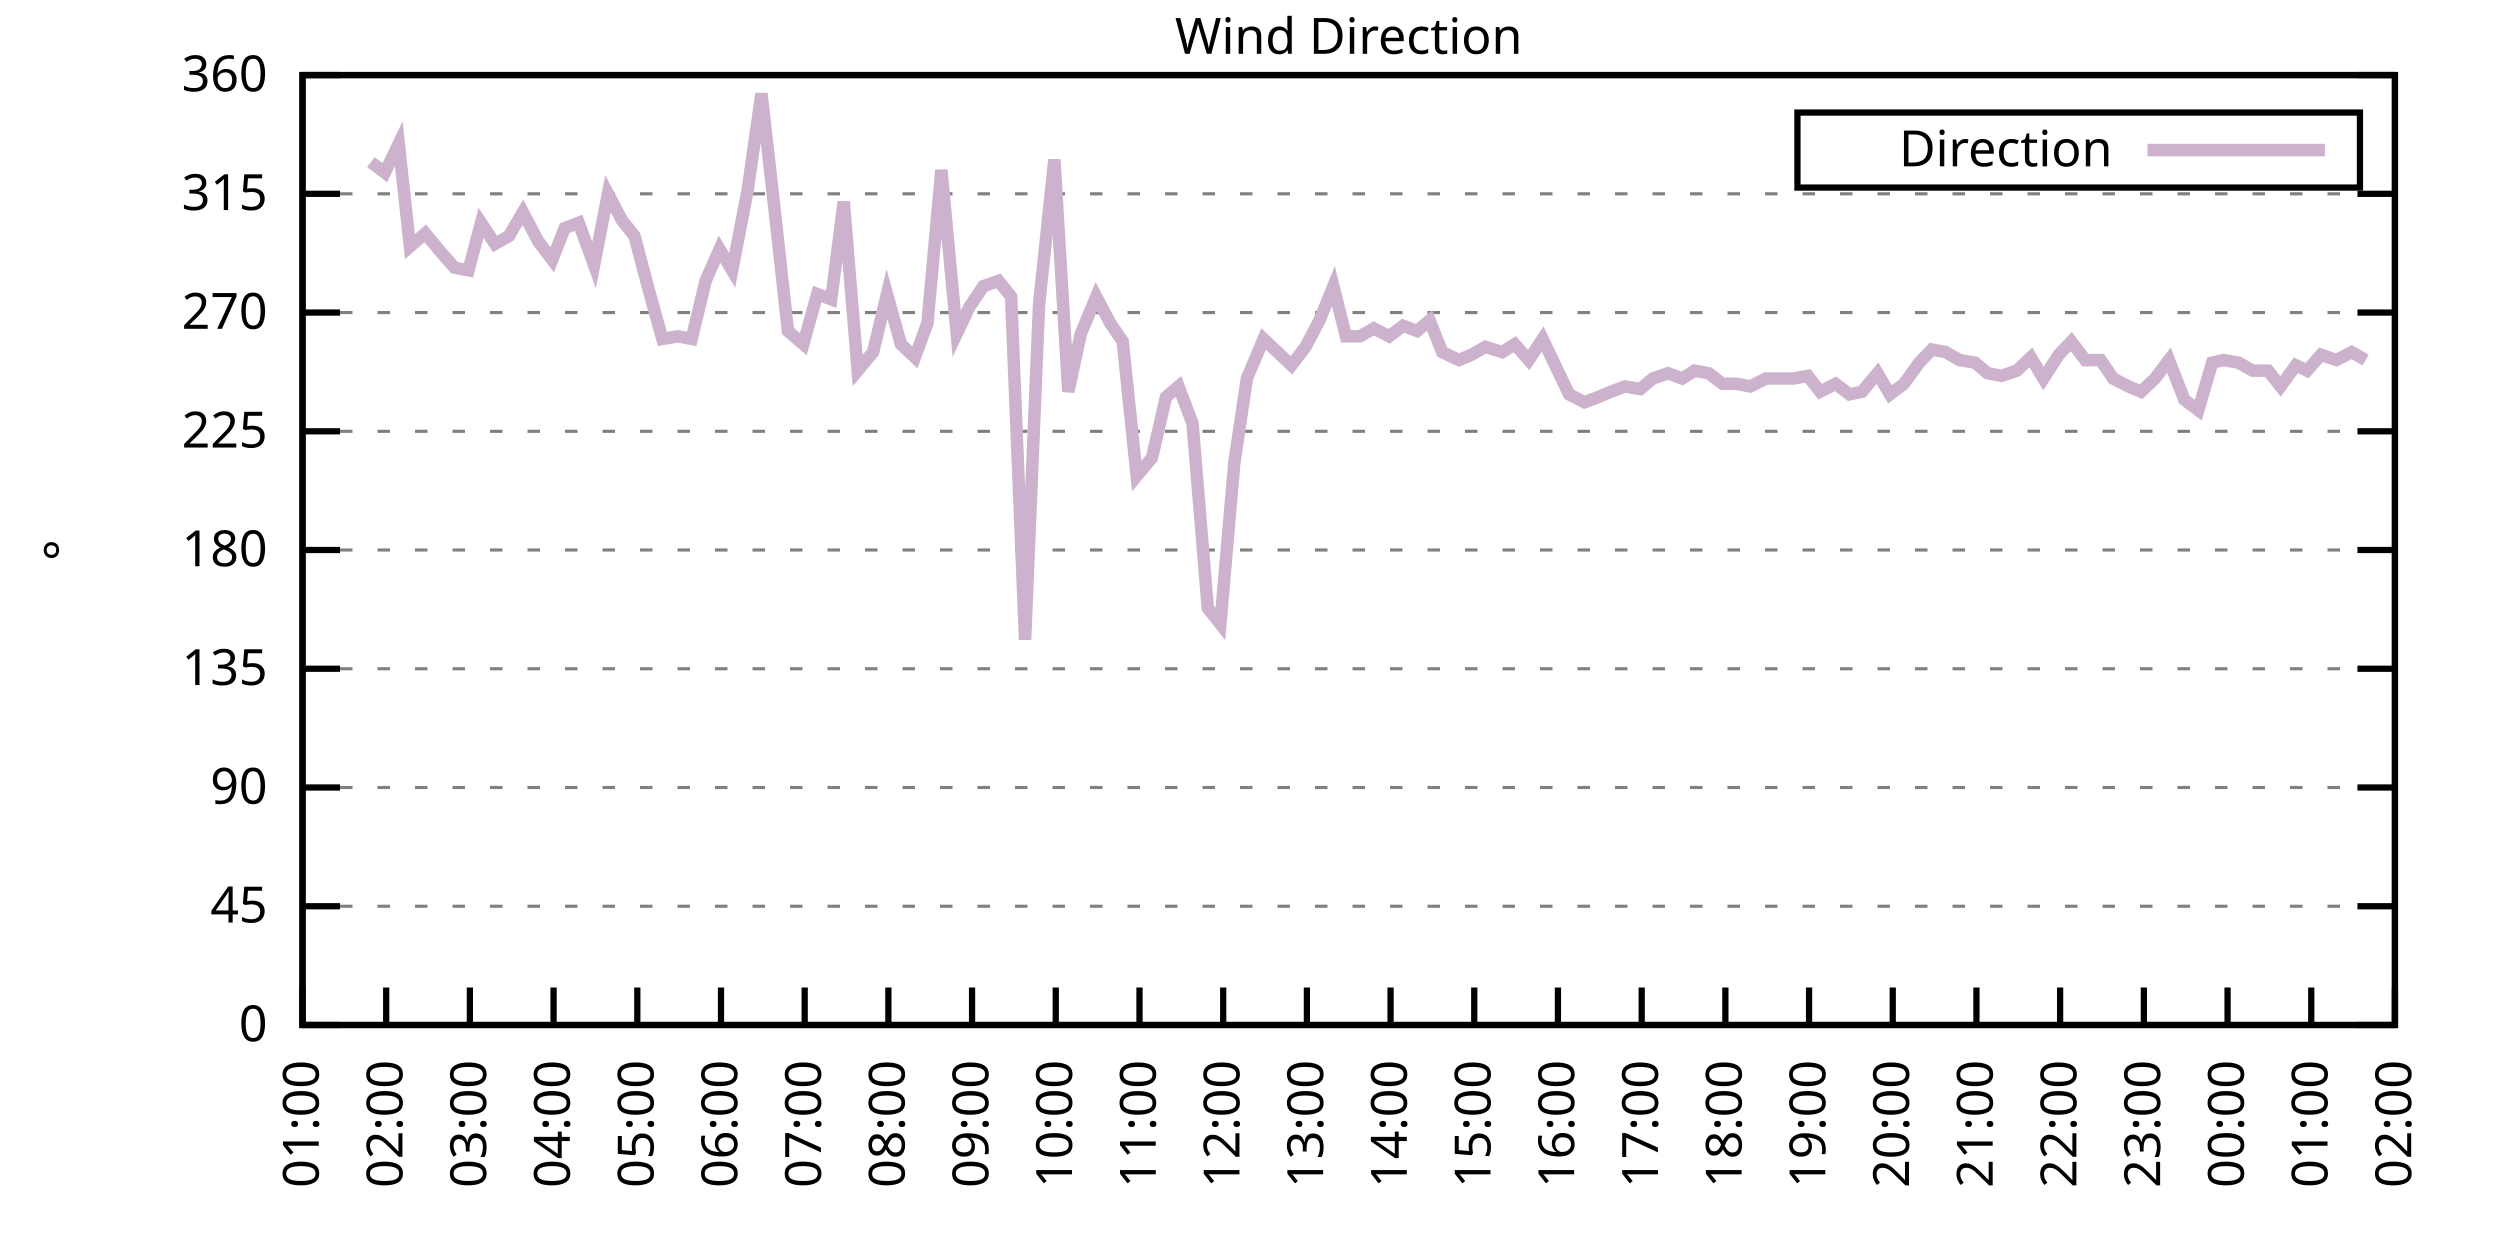
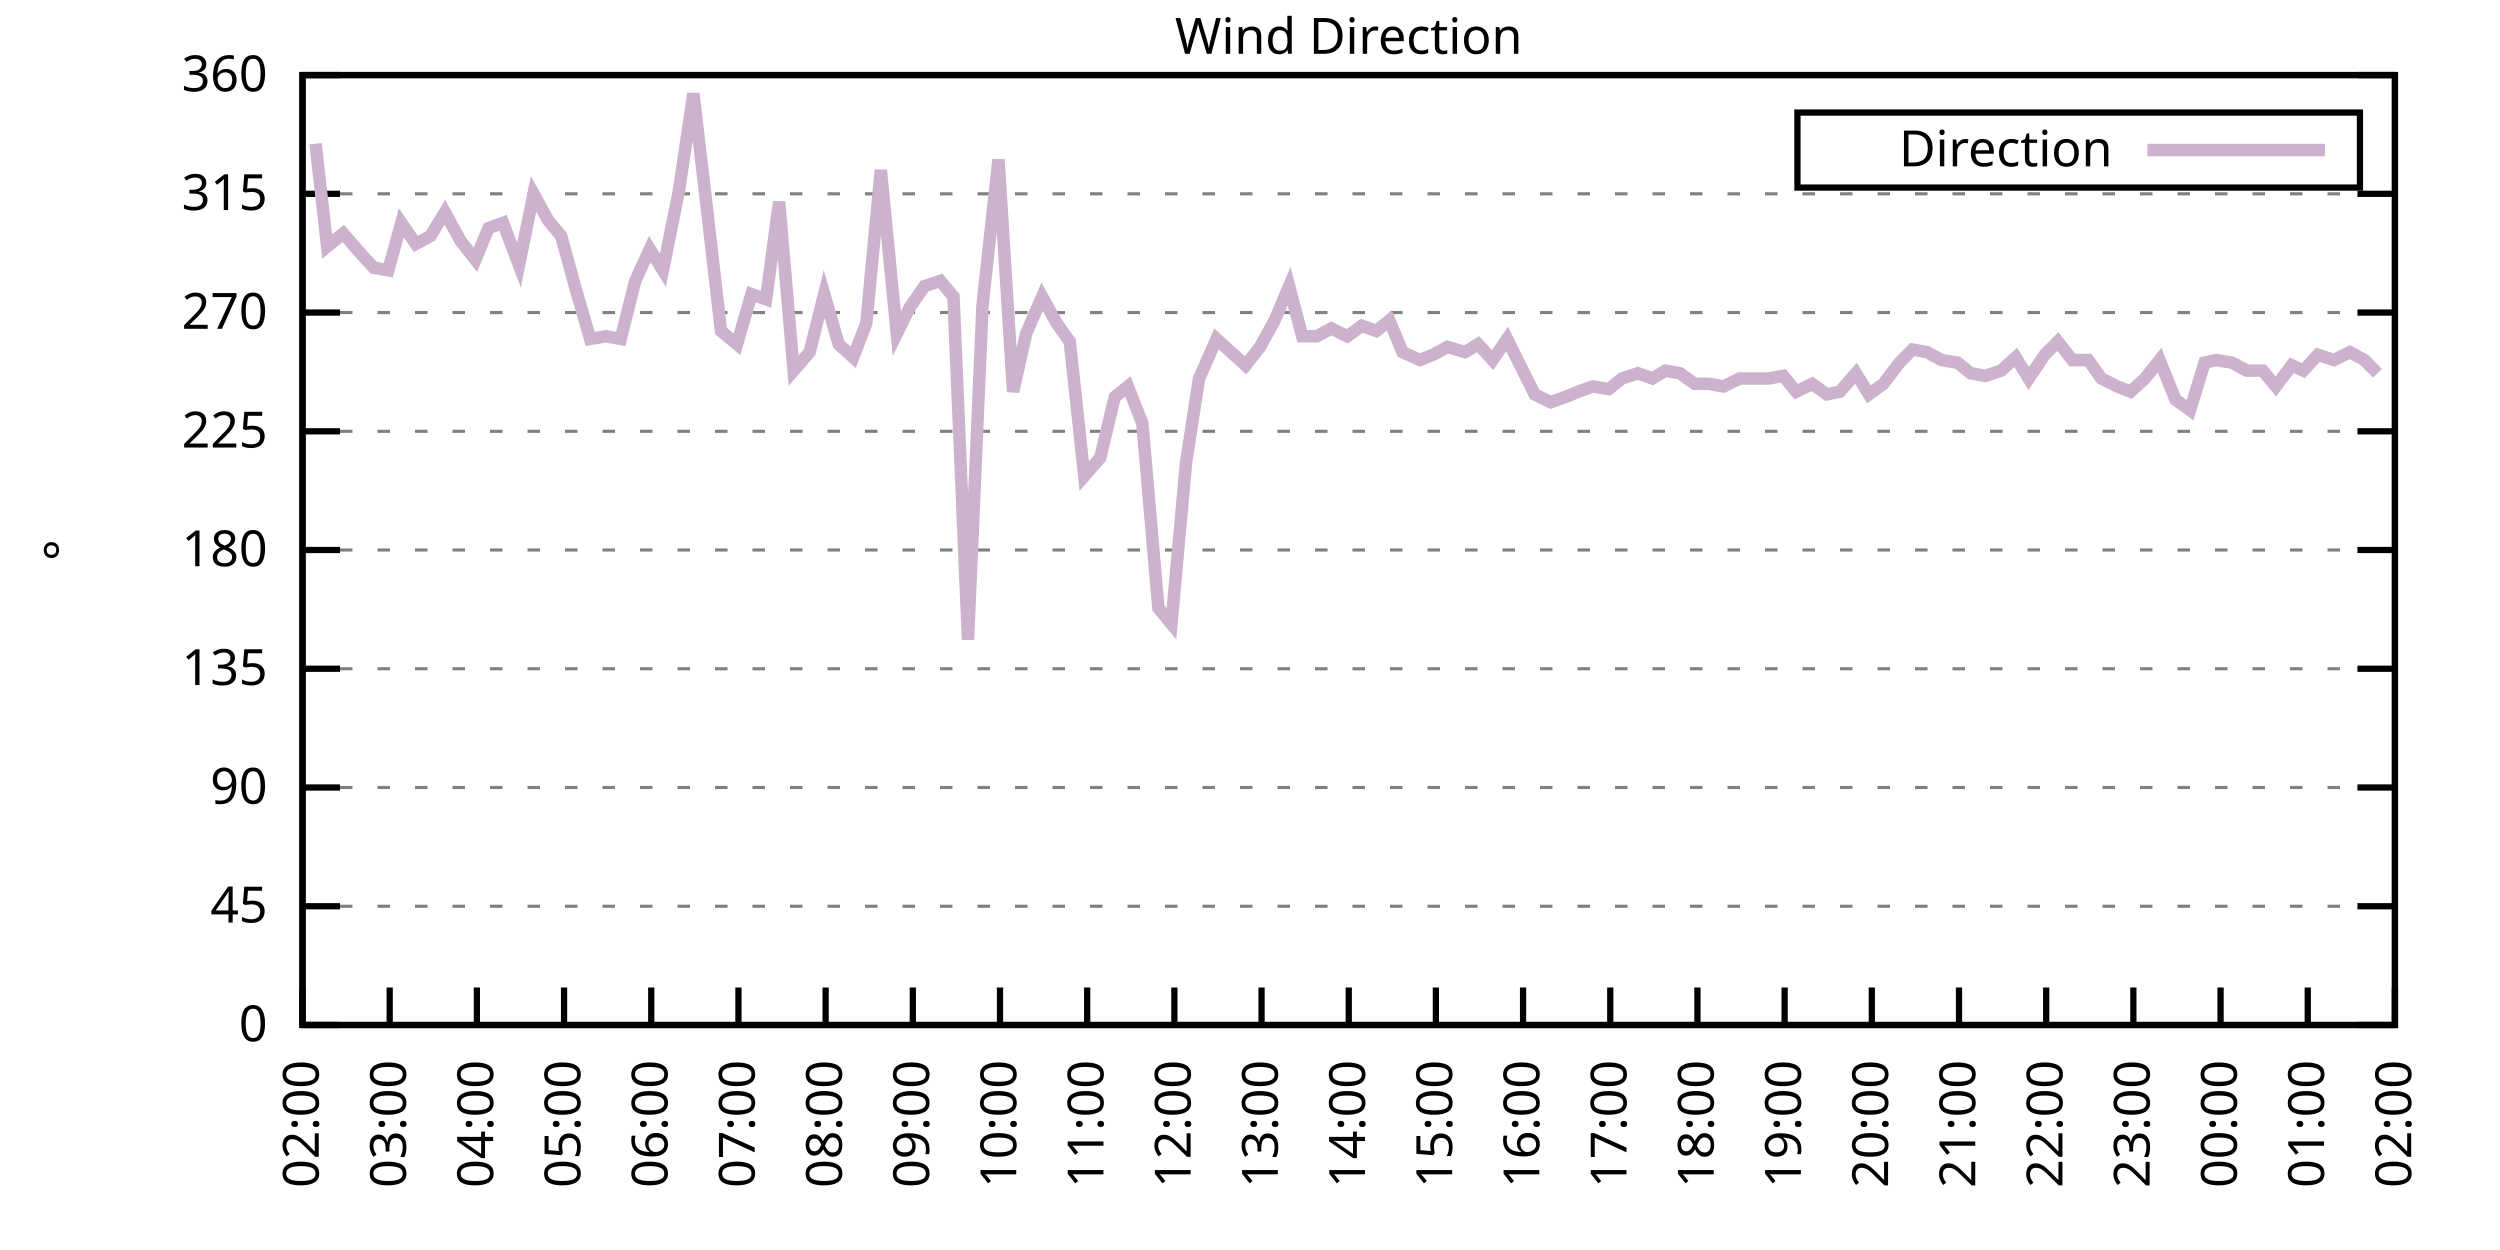
<svg xmlns="http://www.w3.org/2000/svg" xmlns:xlink="http://www.w3.org/1999/xlink" width="400" height="200" viewBox="0 0 400 200">
  <g id="gnuplot_canvas">
    <rect x="0" y="0" width="400" height="200" fill="none" />
    <defs>
      <circle id="gpDot" r="0.5" stroke-width="0.5" stroke="currentColor" />
      <path id="gpPt0" stroke-width="0.333" stroke="currentColor" d="M-1,0 h2 M0,-1 v2" />
      <path id="gpPt1" stroke-width="0.333" stroke="currentColor" d="M-1,-1 L1,1 M1,-1 L-1,1" />
      <path id="gpPt2" stroke-width="0.333" stroke="currentColor" d="M-1,0 L1,0 M0,-1 L0,1 M-1,-1 L1,1 M-1,1 L1,-1" />
      <rect id="gpPt3" stroke-width="0.333" stroke="currentColor" x="-1" y="-1" width="2" height="2" />
      <rect id="gpPt4" stroke-width="0.333" stroke="currentColor" fill="currentColor" x="-1" y="-1" width="2" height="2" />
      <circle id="gpPt5" stroke-width="0.333" stroke="currentColor" cx="0" cy="0" r="1" />
      <use xlink:href="#gpPt5" id="gpPt6" fill="currentColor" stroke="none" />
      <path id="gpPt7" stroke-width="0.333" stroke="currentColor" d="M0,-1.33 L-1.33,0.67 L1.33,0.67 z" />
      <use xlink:href="#gpPt7" id="gpPt8" fill="currentColor" stroke="none" />
      <use xlink:href="#gpPt7" id="gpPt9" stroke="currentColor" transform="rotate(180)" />
      <use xlink:href="#gpPt9" id="gpPt10" fill="currentColor" stroke="none" />
      <use xlink:href="#gpPt3" id="gpPt11" stroke="currentColor" transform="rotate(45)" />
      <use xlink:href="#gpPt11" id="gpPt12" fill="currentColor" stroke="none" />
      <path id="gpPt13" stroke-width="0.333" stroke="currentColor" d="M0,1.330 L1.265,0.411 L0.782,-1.067 L-0.782,-1.076 L-1.265,0.411 z" />
      <use xlink:href="#gpPt13" id="gpPt14" fill="currentColor" stroke="none" />
      <filter id="textbox" filterUnits="objectBoundingBox" x="0" y="0" height="1" width="1">
        <feFlood flood-color="white" flood-opacity="1" result="bgnd" />
        <feComposite in="SourceGraphic" in2="bgnd" operator="atop" />
      </filter>
      <filter id="greybox" filterUnits="objectBoundingBox" x="0" y="0" height="1" width="1">
        <feFlood flood-color="lightgrey" flood-opacity="1" result="grey" />
        <feComposite in="SourceGraphic" in2="grey" operator="atop" />
      </filter>
    </defs>
    <g fill="none" color="white" stroke="currentColor" stroke-width="1.00" stroke-linecap="butt" stroke-linejoin="miter">
</g>
    <g fill="none" color="black" stroke="currentColor" stroke-width="1.00" stroke-linecap="butt" stroke-linejoin="miter">
      <g stroke="none" shape-rendering="crispEdges">
        <polygon fill="rgb(255, 255, 255)" points="48.40,164.00 383.18,164.00 383.18,12.02 48.40,12.02 " />
      </g>
    </g>
    <g fill="none" color="black" stroke="currentColor" stroke-width="1.00" stroke-linecap="butt" stroke-linejoin="miter">
</g>
    <g fill="none" color="black" stroke="black" stroke-width="0.50" stroke-linecap="butt" stroke-linejoin="miter">
</g>
    <g fill="none" color="gray" stroke="currentColor" stroke-width="0.50" stroke-linecap="butt" stroke-linejoin="miter">
      <path stroke="gray" stroke-dasharray="2,4" class="gridline" d="M48.40,164.00 L383.19,164.00  " />
    </g>
    <g fill="none" color="gray" stroke="gray" stroke-width="1.00" stroke-linecap="butt" stroke-linejoin="miter">
</g>
    <g fill="none" color="black" stroke="currentColor" stroke-width="1.00" stroke-linecap="butt" stroke-linejoin="miter">
      <path stroke="black" d="M48.40,164.00 L54.40,164.00 M383.19,164.00 L377.19,164.00  " />
      <g transform="translate(42.80,166.60)" stroke="none" fill="black" font-family="Sans" font-size="8.00" text-anchor="end">
        <text>
          <tspan font-family="Sans"> 0</tspan>
        </text>
      </g>
    </g>
    <g fill="none" color="black" stroke="currentColor" stroke-width="1.00" stroke-linecap="butt" stroke-linejoin="miter">
</g>
    <g fill="none" color="black" stroke="black" stroke-width="0.50" stroke-linecap="butt" stroke-linejoin="miter">
</g>
    <g fill="none" color="gray" stroke="currentColor" stroke-width="0.50" stroke-linecap="butt" stroke-linejoin="miter">
      <path stroke="gray" stroke-dasharray="2,4" class="gridline" d="M48.40,145.00 L383.19,145.00  " />
    </g>
    <g fill="none" color="gray" stroke="gray" stroke-width="1.00" stroke-linecap="butt" stroke-linejoin="miter">
</g>
    <g fill="none" color="black" stroke="currentColor" stroke-width="1.00" stroke-linecap="butt" stroke-linejoin="miter">
      <path stroke="black" d="M48.40,145.00 L54.40,145.00 M383.19,145.00 L377.19,145.00  " />
      <g transform="translate(42.80,147.60)" stroke="none" fill="black" font-family="Sans" font-size="8.00" text-anchor="end">
        <text>
          <tspan font-family="Sans"> 45</tspan>
        </text>
      </g>
    </g>
    <g fill="none" color="black" stroke="currentColor" stroke-width="1.00" stroke-linecap="butt" stroke-linejoin="miter">
</g>
    <g fill="none" color="black" stroke="black" stroke-width="0.50" stroke-linecap="butt" stroke-linejoin="miter">
</g>
    <g fill="none" color="gray" stroke="currentColor" stroke-width="0.50" stroke-linecap="butt" stroke-linejoin="miter">
      <path stroke="gray" stroke-dasharray="2,4" class="gridline" d="M48.40,126.00 L383.19,126.00  " />
    </g>
    <g fill="none" color="gray" stroke="gray" stroke-width="1.00" stroke-linecap="butt" stroke-linejoin="miter">
</g>
    <g fill="none" color="black" stroke="currentColor" stroke-width="1.00" stroke-linecap="butt" stroke-linejoin="miter">
      <path stroke="black" d="M48.40,126.00 L54.40,126.00 M383.19,126.00 L377.19,126.00  " />
      <g transform="translate(42.80,128.60)" stroke="none" fill="black" font-family="Sans" font-size="8.00" text-anchor="end">
        <text>
          <tspan font-family="Sans"> 90</tspan>
        </text>
      </g>
    </g>
    <g fill="none" color="black" stroke="currentColor" stroke-width="1.00" stroke-linecap="butt" stroke-linejoin="miter">
</g>
    <g fill="none" color="black" stroke="black" stroke-width="0.50" stroke-linecap="butt" stroke-linejoin="miter">
</g>
    <g fill="none" color="gray" stroke="currentColor" stroke-width="0.50" stroke-linecap="butt" stroke-linejoin="miter">
      <path stroke="gray" stroke-dasharray="2,4" class="gridline" d="M48.40,107.00 L383.19,107.00  " />
    </g>
    <g fill="none" color="gray" stroke="gray" stroke-width="1.00" stroke-linecap="butt" stroke-linejoin="miter">
</g>
    <g fill="none" color="black" stroke="currentColor" stroke-width="1.00" stroke-linecap="butt" stroke-linejoin="miter">
      <path stroke="black" d="M48.40,107.00 L54.40,107.00 M383.19,107.00 L377.19,107.00  " />
      <g transform="translate(42.80,109.60)" stroke="none" fill="black" font-family="Sans" font-size="8.00" text-anchor="end">
        <text>
          <tspan font-family="Sans"> 135</tspan>
        </text>
      </g>
    </g>
    <g fill="none" color="black" stroke="currentColor" stroke-width="1.00" stroke-linecap="butt" stroke-linejoin="miter">
</g>
    <g fill="none" color="black" stroke="black" stroke-width="0.50" stroke-linecap="butt" stroke-linejoin="miter">
</g>
    <g fill="none" color="gray" stroke="currentColor" stroke-width="0.50" stroke-linecap="butt" stroke-linejoin="miter">
      <path stroke="gray" stroke-dasharray="2,4" class="gridline" d="M48.40,88.00 L383.19,88.00  " />
    </g>
    <g fill="none" color="gray" stroke="gray" stroke-width="1.00" stroke-linecap="butt" stroke-linejoin="miter">
</g>
    <g fill="none" color="black" stroke="currentColor" stroke-width="1.00" stroke-linecap="butt" stroke-linejoin="miter">
      <path stroke="black" d="M48.40,88.00 L54.40,88.00 M383.19,88.00 L377.19,88.00  " />
      <g transform="translate(42.80,90.60)" stroke="none" fill="black" font-family="Sans" font-size="8.00" text-anchor="end">
        <text>
          <tspan font-family="Sans"> 180</tspan>
        </text>
      </g>
    </g>
    <g fill="none" color="black" stroke="currentColor" stroke-width="1.00" stroke-linecap="butt" stroke-linejoin="miter">
</g>
    <g fill="none" color="black" stroke="black" stroke-width="0.50" stroke-linecap="butt" stroke-linejoin="miter">
</g>
    <g fill="none" color="gray" stroke="currentColor" stroke-width="0.50" stroke-linecap="butt" stroke-linejoin="miter">
      <path stroke="gray" stroke-dasharray="2,4" class="gridline" d="M48.40,69.01 L383.19,69.01  " />
    </g>
    <g fill="none" color="gray" stroke="gray" stroke-width="1.00" stroke-linecap="butt" stroke-linejoin="miter">
</g>
    <g fill="none" color="black" stroke="currentColor" stroke-width="1.00" stroke-linecap="butt" stroke-linejoin="miter">
      <path stroke="black" d="M48.40,69.01 L54.40,69.01 M383.19,69.01 L377.19,69.01  " />
      <g transform="translate(42.80,71.61)" stroke="none" fill="black" font-family="Sans" font-size="8.00" text-anchor="end">
        <text>
          <tspan font-family="Sans"> 225</tspan>
        </text>
      </g>
    </g>
    <g fill="none" color="black" stroke="currentColor" stroke-width="1.00" stroke-linecap="butt" stroke-linejoin="miter">
</g>
    <g fill="none" color="black" stroke="black" stroke-width="0.50" stroke-linecap="butt" stroke-linejoin="miter">
</g>
    <g fill="none" color="gray" stroke="currentColor" stroke-width="0.50" stroke-linecap="butt" stroke-linejoin="miter">
      <path stroke="gray" stroke-dasharray="2,4" class="gridline" d="M48.40,50.01 L383.19,50.01  " />
    </g>
    <g fill="none" color="gray" stroke="gray" stroke-width="1.00" stroke-linecap="butt" stroke-linejoin="miter">
</g>
    <g fill="none" color="black" stroke="currentColor" stroke-width="1.00" stroke-linecap="butt" stroke-linejoin="miter">
      <path stroke="black" d="M48.40,50.01 L54.40,50.01 M383.19,50.01 L377.19,50.01  " />
      <g transform="translate(42.80,52.61)" stroke="none" fill="black" font-family="Sans" font-size="8.00" text-anchor="end">
        <text>
          <tspan font-family="Sans"> 270</tspan>
        </text>
      </g>
    </g>
    <g fill="none" color="black" stroke="currentColor" stroke-width="1.00" stroke-linecap="butt" stroke-linejoin="miter">
</g>
    <g fill="none" color="black" stroke="black" stroke-width="0.50" stroke-linecap="butt" stroke-linejoin="miter">
</g>
    <g fill="none" color="gray" stroke="currentColor" stroke-width="0.50" stroke-linecap="butt" stroke-linejoin="miter">
      <path stroke="gray" stroke-dasharray="2,4" class="gridline" d="M48.40,31.01 L383.19,31.01  " />
    </g>
    <g fill="none" color="gray" stroke="gray" stroke-width="1.00" stroke-linecap="butt" stroke-linejoin="miter">
</g>
    <g fill="none" color="black" stroke="currentColor" stroke-width="1.00" stroke-linecap="butt" stroke-linejoin="miter">
      <path stroke="black" d="M48.40,31.01 L54.40,31.01 M383.19,31.01 L377.19,31.01  " />
      <g transform="translate(42.80,33.61)" stroke="none" fill="black" font-family="Sans" font-size="8.00" text-anchor="end">
        <text>
          <tspan font-family="Sans"> 315</tspan>
        </text>
      </g>
    </g>
    <g fill="none" color="black" stroke="currentColor" stroke-width="1.00" stroke-linecap="butt" stroke-linejoin="miter">
</g>
    <g fill="none" color="black" stroke="black" stroke-width="0.50" stroke-linecap="butt" stroke-linejoin="miter">
</g>
    <g fill="none" color="gray" stroke="currentColor" stroke-width="0.50" stroke-linecap="butt" stroke-linejoin="miter">
      <path stroke="gray" stroke-dasharray="2,4" class="gridline" d="M48.40,12.01 L383.19,12.01  " />
    </g>
    <g fill="none" color="gray" stroke="gray" stroke-width="1.00" stroke-linecap="butt" stroke-linejoin="miter">
</g>
    <g fill="none" color="black" stroke="currentColor" stroke-width="1.00" stroke-linecap="butt" stroke-linejoin="miter">
      <path stroke="black" d="M48.40,12.01 L54.40,12.01 M383.19,12.01 L377.19,12.01  " />
      <g transform="translate(42.80,14.61)" stroke="none" fill="black" font-family="Sans" font-size="8.00" text-anchor="end">
        <text>
          <tspan font-family="Sans"> 360</tspan>
        </text>
      </g>
    </g>
    <g fill="none" color="black" stroke="currentColor" stroke-width="1.00" stroke-linecap="butt" stroke-linejoin="miter">
      <path stroke="black" d="M48.40,164.00 L48.40,158.00  " />
      <g transform="translate(51.00,169.60) rotate(270.00)" stroke="none" fill="black" font-family="Sans" font-size="8.00" text-anchor="end">
        <text>
-           <tspan font-family="Sans">01:00</tspan>
-         </text>
-       </g>
-     </g>
-     <g fill="none" color="black" stroke="currentColor" stroke-width="1.00" stroke-linecap="butt" stroke-linejoin="miter">
-       <path stroke="black" d="M61.79,164.00 L61.79,158.00  " />
-       <g transform="translate(64.39,169.60) rotate(270.00)" stroke="none" fill="black" font-family="Sans" font-size="8.00" text-anchor="end">
-         <text>
          <tspan font-family="Sans">02:00</tspan>
        </text>
      </g>
    </g>
    <g fill="none" color="black" stroke="currentColor" stroke-width="1.00" stroke-linecap="butt" stroke-linejoin="miter">
-       <path stroke="black" d="M75.18,164.00 L75.18,158.00  " />
-       <g transform="translate(77.78,169.60) rotate(270.00)" stroke="none" fill="black" font-family="Sans" font-size="8.00" text-anchor="end">
+       <path stroke="black" d="M62.35,164.00 L62.35,158.00  " />
+       <g transform="translate(64.95,169.60) rotate(270.00)" stroke="none" fill="black" font-family="Sans" font-size="8.00" text-anchor="end">
        <text>
          <tspan font-family="Sans">03:00</tspan>
        </text>
      </g>
    </g>
    <g fill="none" color="black" stroke="currentColor" stroke-width="1.00" stroke-linecap="butt" stroke-linejoin="miter">
-       <path stroke="black" d="M88.57,164.00 L88.57,158.00  " />
-       <g transform="translate(91.17,169.60) rotate(270.00)" stroke="none" fill="black" font-family="Sans" font-size="8.00" text-anchor="end">
+       <path stroke="black" d="M76.30,164.00 L76.30,158.00  " />
+       <g transform="translate(78.90,169.60) rotate(270.00)" stroke="none" fill="black" font-family="Sans" font-size="8.00" text-anchor="end">
        <text>
          <tspan font-family="Sans">04:00</tspan>
        </text>
      </g>
    </g>
    <g fill="none" color="black" stroke="currentColor" stroke-width="1.00" stroke-linecap="butt" stroke-linejoin="miter">
-       <path stroke="black" d="M101.97,164.00 L101.97,158.00  " />
-       <g transform="translate(104.57,169.60) rotate(270.00)" stroke="none" fill="black" font-family="Sans" font-size="8.00" text-anchor="end">
+       <path stroke="black" d="M90.25,164.00 L90.25,158.00  " />
+       <g transform="translate(92.85,169.60) rotate(270.00)" stroke="none" fill="black" font-family="Sans" font-size="8.00" text-anchor="end">
        <text>
          <tspan font-family="Sans">05:00</tspan>
        </text>
      </g>
    </g>
    <g fill="none" color="black" stroke="currentColor" stroke-width="1.00" stroke-linecap="butt" stroke-linejoin="miter">
-       <path stroke="black" d="M115.36,164.00 L115.36,158.00  " />
-       <g transform="translate(117.96,169.60) rotate(270.00)" stroke="none" fill="black" font-family="Sans" font-size="8.00" text-anchor="end">
+       <path stroke="black" d="M104.20,164.00 L104.20,158.00  " />
+       <g transform="translate(106.80,169.60) rotate(270.00)" stroke="none" fill="black" font-family="Sans" font-size="8.00" text-anchor="end">
        <text>
          <tspan font-family="Sans">06:00</tspan>
        </text>
      </g>
    </g>
    <g fill="none" color="black" stroke="currentColor" stroke-width="1.00" stroke-linecap="butt" stroke-linejoin="miter">
-       <path stroke="black" d="M128.75,164.00 L128.75,158.00  " />
-       <g transform="translate(131.35,169.60) rotate(270.00)" stroke="none" fill="black" font-family="Sans" font-size="8.00" text-anchor="end">
+       <path stroke="black" d="M118.15,164.00 L118.15,158.00  " />
+       <g transform="translate(120.75,169.60) rotate(270.00)" stroke="none" fill="black" font-family="Sans" font-size="8.00" text-anchor="end">
        <text>
          <tspan font-family="Sans">07:00</tspan>
        </text>
      </g>
    </g>
    <g fill="none" color="black" stroke="currentColor" stroke-width="1.00" stroke-linecap="butt" stroke-linejoin="miter">
-       <path stroke="black" d="M142.14,164.00 L142.14,158.00  " />
-       <g transform="translate(144.74,169.60) rotate(270.00)" stroke="none" fill="black" font-family="Sans" font-size="8.00" text-anchor="end">
+       <path stroke="black" d="M132.10,164.00 L132.10,158.00  " />
+       <g transform="translate(134.70,169.60) rotate(270.00)" stroke="none" fill="black" font-family="Sans" font-size="8.00" text-anchor="end">
        <text>
          <tspan font-family="Sans">08:00</tspan>
        </text>
      </g>
    </g>
    <g fill="none" color="black" stroke="currentColor" stroke-width="1.00" stroke-linecap="butt" stroke-linejoin="miter">
-       <path stroke="black" d="M155.53,164.00 L155.53,158.00  " />
-       <g transform="translate(158.13,169.60) rotate(270.00)" stroke="none" fill="black" font-family="Sans" font-size="8.00" text-anchor="end">
+       <path stroke="black" d="M146.05,164.00 L146.05,158.00  " />
+       <g transform="translate(148.65,169.60) rotate(270.00)" stroke="none" fill="black" font-family="Sans" font-size="8.00" text-anchor="end">
        <text>
          <tspan font-family="Sans">09:00</tspan>
        </text>
      </g>
    </g>
    <g fill="none" color="black" stroke="currentColor" stroke-width="1.00" stroke-linecap="butt" stroke-linejoin="miter">
-       <path stroke="black" d="M168.92,164.00 L168.92,158.00  " />
-       <g transform="translate(171.52,169.60) rotate(270.00)" stroke="none" fill="black" font-family="Sans" font-size="8.00" text-anchor="end">
+       <path stroke="black" d="M160.00,164.00 L160.00,158.00  " />
+       <g transform="translate(162.60,169.60) rotate(270.00)" stroke="none" fill="black" font-family="Sans" font-size="8.00" text-anchor="end">
        <text>
          <tspan font-family="Sans">10:00</tspan>
        </text>
      </g>
    </g>
    <g fill="none" color="black" stroke="currentColor" stroke-width="1.00" stroke-linecap="butt" stroke-linejoin="miter">
-       <path stroke="black" d="M182.32,164.00 L182.32,158.00  " />
-       <g transform="translate(184.92,169.60) rotate(270.00)" stroke="none" fill="black" font-family="Sans" font-size="8.00" text-anchor="end">
+       <path stroke="black" d="M173.95,164.00 L173.95,158.00  " />
+       <g transform="translate(176.55,169.60) rotate(270.00)" stroke="none" fill="black" font-family="Sans" font-size="8.00" text-anchor="end">
        <text>
          <tspan font-family="Sans">11:00</tspan>
        </text>
      </g>
    </g>
    <g fill="none" color="black" stroke="currentColor" stroke-width="1.00" stroke-linecap="butt" stroke-linejoin="miter">
-       <path stroke="black" d="M195.71,164.00 L195.71,158.00  " />
-       <g transform="translate(198.31,169.60) rotate(270.00)" stroke="none" fill="black" font-family="Sans" font-size="8.00" text-anchor="end">
+       <path stroke="black" d="M187.90,164.00 L187.90,158.00  " />
+       <g transform="translate(190.50,169.60) rotate(270.00)" stroke="none" fill="black" font-family="Sans" font-size="8.00" text-anchor="end">
        <text>
          <tspan font-family="Sans">12:00</tspan>
        </text>
      </g>
    </g>
    <g fill="none" color="black" stroke="currentColor" stroke-width="1.00" stroke-linecap="butt" stroke-linejoin="miter">
-       <path stroke="black" d="M209.10,164.00 L209.10,158.00  " />
-       <g transform="translate(211.70,169.60) rotate(270.00)" stroke="none" fill="black" font-family="Sans" font-size="8.00" text-anchor="end">
+       <path stroke="black" d="M201.85,164.00 L201.85,158.00  " />
+       <g transform="translate(204.45,169.60) rotate(270.00)" stroke="none" fill="black" font-family="Sans" font-size="8.00" text-anchor="end">
        <text>
          <tspan font-family="Sans">13:00</tspan>
        </text>
      </g>
    </g>
    <g fill="none" color="black" stroke="currentColor" stroke-width="1.00" stroke-linecap="butt" stroke-linejoin="miter">
-       <path stroke="black" d="M222.49,164.00 L222.49,158.00  " />
-       <g transform="translate(225.09,169.60) rotate(270.00)" stroke="none" fill="black" font-family="Sans" font-size="8.00" text-anchor="end">
+       <path stroke="black" d="M215.80,164.00 L215.80,158.00  " />
+       <g transform="translate(218.40,169.60) rotate(270.00)" stroke="none" fill="black" font-family="Sans" font-size="8.00" text-anchor="end">
        <text>
          <tspan font-family="Sans">14:00</tspan>
        </text>
      </g>
    </g>
    <g fill="none" color="black" stroke="currentColor" stroke-width="1.00" stroke-linecap="butt" stroke-linejoin="miter">
-       <path stroke="black" d="M235.88,164.00 L235.88,158.00  " />
-       <g transform="translate(238.48,169.60) rotate(270.00)" stroke="none" fill="black" font-family="Sans" font-size="8.00" text-anchor="end">
+       <path stroke="black" d="M229.74,164.00 L229.74,158.00  " />
+       <g transform="translate(232.34,169.60) rotate(270.00)" stroke="none" fill="black" font-family="Sans" font-size="8.00" text-anchor="end">
        <text>
          <tspan font-family="Sans">15:00</tspan>
        </text>
      </g>
    </g>
    <g fill="none" color="black" stroke="currentColor" stroke-width="1.00" stroke-linecap="butt" stroke-linejoin="miter">
-       <path stroke="black" d="M249.27,164.00 L249.27,158.00  " />
-       <g transform="translate(251.87,169.60) rotate(270.00)" stroke="none" fill="black" font-family="Sans" font-size="8.00" text-anchor="end">
+       <path stroke="black" d="M243.69,164.00 L243.69,158.00  " />
+       <g transform="translate(246.29,169.60) rotate(270.00)" stroke="none" fill="black" font-family="Sans" font-size="8.00" text-anchor="end">
        <text>
          <tspan font-family="Sans">16:00</tspan>
        </text>
      </g>
    </g>
    <g fill="none" color="black" stroke="currentColor" stroke-width="1.00" stroke-linecap="butt" stroke-linejoin="miter">
-       <path stroke="black" d="M262.67,164.00 L262.67,158.00  " />
-       <g transform="translate(265.27,169.60) rotate(270.00)" stroke="none" fill="black" font-family="Sans" font-size="8.00" text-anchor="end">
+       <path stroke="black" d="M257.64,164.00 L257.64,158.00  " />
+       <g transform="translate(260.24,169.60) rotate(270.00)" stroke="none" fill="black" font-family="Sans" font-size="8.00" text-anchor="end">
        <text>
          <tspan font-family="Sans">17:00</tspan>
        </text>
      </g>
    </g>
    <g fill="none" color="black" stroke="currentColor" stroke-width="1.00" stroke-linecap="butt" stroke-linejoin="miter">
-       <path stroke="black" d="M276.06,164.00 L276.06,158.00  " />
-       <g transform="translate(278.66,169.60) rotate(270.00)" stroke="none" fill="black" font-family="Sans" font-size="8.00" text-anchor="end">
+       <path stroke="black" d="M271.59,164.00 L271.59,158.00  " />
+       <g transform="translate(274.19,169.60) rotate(270.00)" stroke="none" fill="black" font-family="Sans" font-size="8.00" text-anchor="end">
        <text>
          <tspan font-family="Sans">18:00</tspan>
        </text>
      </g>
    </g>
    <g fill="none" color="black" stroke="currentColor" stroke-width="1.00" stroke-linecap="butt" stroke-linejoin="miter">
-       <path stroke="black" d="M289.45,164.00 L289.45,158.00  " />
-       <g transform="translate(292.05,169.60) rotate(270.00)" stroke="none" fill="black" font-family="Sans" font-size="8.00" text-anchor="end">
+       <path stroke="black" d="M285.54,164.00 L285.54,158.00  " />
+       <g transform="translate(288.14,169.60) rotate(270.00)" stroke="none" fill="black" font-family="Sans" font-size="8.00" text-anchor="end">
        <text>
          <tspan font-family="Sans">19:00</tspan>
        </text>
      </g>
    </g>
    <g fill="none" color="black" stroke="currentColor" stroke-width="1.00" stroke-linecap="butt" stroke-linejoin="miter">
-       <path stroke="black" d="M302.84,164.00 L302.84,158.00  " />
-       <g transform="translate(305.44,169.60) rotate(270.00)" stroke="none" fill="black" font-family="Sans" font-size="8.00" text-anchor="end">
+       <path stroke="black" d="M299.49,164.00 L299.49,158.00  " />
+       <g transform="translate(302.09,169.60) rotate(270.00)" stroke="none" fill="black" font-family="Sans" font-size="8.00" text-anchor="end">
        <text>
          <tspan font-family="Sans">20:00</tspan>
        </text>
      </g>
    </g>
    <g fill="none" color="black" stroke="currentColor" stroke-width="1.00" stroke-linecap="butt" stroke-linejoin="miter">
-       <path stroke="black" d="M316.23,164.00 L316.23,158.00  " />
-       <g transform="translate(318.83,169.60) rotate(270.00)" stroke="none" fill="black" font-family="Sans" font-size="8.00" text-anchor="end">
+       <path stroke="black" d="M313.44,164.00 L313.44,158.00  " />
+       <g transform="translate(316.04,169.60) rotate(270.00)" stroke="none" fill="black" font-family="Sans" font-size="8.00" text-anchor="end">
        <text>
          <tspan font-family="Sans">21:00</tspan>
        </text>
      </g>
    </g>
    <g fill="none" color="black" stroke="currentColor" stroke-width="1.00" stroke-linecap="butt" stroke-linejoin="miter">
-       <path stroke="black" d="M329.62,164.00 L329.62,158.00  " />
-       <g transform="translate(332.22,169.60) rotate(270.00)" stroke="none" fill="black" font-family="Sans" font-size="8.00" text-anchor="end">
+       <path stroke="black" d="M327.39,164.00 L327.39,158.00  " />
+       <g transform="translate(329.99,169.60) rotate(270.00)" stroke="none" fill="black" font-family="Sans" font-size="8.00" text-anchor="end">
        <text>
          <tspan font-family="Sans">22:00</tspan>
        </text>
      </g>
    </g>
    <g fill="none" color="black" stroke="currentColor" stroke-width="1.00" stroke-linecap="butt" stroke-linejoin="miter">
-       <path stroke="black" d="M343.02,164.00 L343.02,158.00  " />
-       <g transform="translate(345.62,169.60) rotate(270.00)" stroke="none" fill="black" font-family="Sans" font-size="8.00" text-anchor="end">
+       <path stroke="black" d="M341.34,164.00 L341.34,158.00  " />
+       <g transform="translate(343.94,169.60) rotate(270.00)" stroke="none" fill="black" font-family="Sans" font-size="8.00" text-anchor="end">
        <text>
          <tspan font-family="Sans">23:00</tspan>
        </text>
      </g>
    </g>
    <g fill="none" color="black" stroke="currentColor" stroke-width="1.00" stroke-linecap="butt" stroke-linejoin="miter">
-       <path stroke="black" d="M356.41,164.00 L356.41,158.00  " />
-       <g transform="translate(359.01,169.60) rotate(270.00)" stroke="none" fill="black" font-family="Sans" font-size="8.00" text-anchor="end">
+       <path stroke="black" d="M355.29,164.00 L355.29,158.00  " />
+       <g transform="translate(357.89,169.60) rotate(270.00)" stroke="none" fill="black" font-family="Sans" font-size="8.00" text-anchor="end">
        <text>
          <tspan font-family="Sans">00:00</tspan>
        </text>
      </g>
    </g>
    <g fill="none" color="black" stroke="currentColor" stroke-width="1.00" stroke-linecap="butt" stroke-linejoin="miter">
-       <path stroke="black" d="M369.80,164.00 L369.80,158.00  " />
-       <g transform="translate(372.40,169.60) rotate(270.00)" stroke="none" fill="black" font-family="Sans" font-size="8.00" text-anchor="end">
+       <path stroke="black" d="M369.24,164.00 L369.24,158.00  " />
+       <g transform="translate(371.84,169.60) rotate(270.00)" stroke="none" fill="black" font-family="Sans" font-size="8.00" text-anchor="end">
        <text>
          <tspan font-family="Sans">01:00</tspan>
        </text>
      </g>
    </g>
    <g fill="none" color="black" stroke="currentColor" stroke-width="1.00" stroke-linecap="butt" stroke-linejoin="miter">
      <path stroke="black" d="M383.19,164.00 L383.19,158.00  " />
      <g transform="translate(385.79,169.60) rotate(270.00)" stroke="none" fill="black" font-family="Sans" font-size="8.00" text-anchor="end">
        <text>
          <tspan font-family="Sans">02:00</tspan>
        </text>
      </g>
    </g>
    <g fill="none" color="black" stroke="currentColor" stroke-width="1.00" stroke-linecap="butt" stroke-linejoin="miter">
</g>
    <g fill="none" color="black" stroke="currentColor" stroke-width="1.00" stroke-linecap="butt" stroke-linejoin="miter">
      <path stroke="black" d="M48.40,12.01 L48.40,164.00 L383.19,164.00 L383.19,12.01 L48.40,12.01 Z  " />
    </g>
    <g fill="none" color="black" stroke="currentColor" stroke-width="1.00" stroke-linecap="butt" stroke-linejoin="miter">
</g>
    <g fill="none" color="black" stroke="currentColor" stroke-width="1.00" stroke-linecap="butt" stroke-linejoin="miter">
      <path stroke="black" d="M287.59,30.01 L287.59,18.01 L377.59,18.01 L377.59,30.01 L287.59,30.01 Z  " />
    </g>
    <g id="Wind_direction_plot_1">
      <g fill="none" color="white" stroke="black" stroke-width="2.00" stroke-linecap="butt" stroke-linejoin="miter">
</g>
      <g fill="none" color="black" stroke="currentColor" stroke-width="2.00" stroke-linecap="butt" stroke-linejoin="miter">
        <g transform="translate(337.99,26.61)" stroke="none" fill="black" font-family="Sans" font-size="8.00" text-anchor="end">
          <text>
            <tspan font-family="Sans">Direction</tspan>
          </text>
        </g>
      </g>
      <g fill="none" color="black" stroke="currentColor" stroke-width="2.00" stroke-linecap="butt" stroke-linejoin="miter">
-         <path stroke="rgb(204, 178, 204)" d="M343.59,24.01 L371.99,24.01 M59.34,25.94 L61.57,27.63 L63.80,22.99 L65.59,39.45 L68.04,37.34 L70.50,40.30   L72.73,42.83 L74.96,43.25 L76.97,35.65 L79.20,39.03 L81.43,37.76 L83.66,33.96 L86.12,38.61 L88.35,41.56   L90.36,36.50 L92.59,35.65 L95.05,42.41 L97.28,31.01 L99.51,35.23 L101.52,37.76 L103.75,46.21 L105.98,54.23   L108.44,53.81 L110.67,54.23 L112.90,44.94 L115.13,39.87 L117.14,43.25 L119.60,30.59 L121.83,14.97 L123.84,32.70   L126.07,52.96 L128.53,55.07 L130.76,47.05 L132.99,47.90 L135.00,32.28 L137.23,59.30 L139.69,56.34 L141.92,47.05   L144.15,55.07 L146.38,57.18 L148.39,51.70 L150.62,27.21 L153.08,53.39 L155.09,49.16 L157.32,45.79 L159.77,44.94   L161.78,47.47 L164.01,102.36 L166.25,48.74 L168.70,25.52 L170.93,62.67 L172.94,53.39 L175.40,47.47 L177.63,51.70   L179.64,54.65 L181.87,76.18 L184.32,73.23 L186.56,63.52 L188.57,61.83 L190.80,67.74 L193.25,97.29 L195.26,99.83   L197.49,74.07 L199.50,60.56 L202.18,54.23 L204.41,56.34 L206.64,58.45 L208.88,55.50 L211.11,51.27 L213.34,45.79   L215.35,53.81 L217.58,53.81 L219.81,52.54 L222.27,53.81 L224.50,52.12 L226.73,52.96 L228.74,51.27 L230.75,56.34   L233.43,57.61 L235.44,56.76 L237.67,55.50 L240.35,56.34 L242.36,55.07 L244.59,57.61 L246.82,54.23 L248.83,58.45   L251.06,63.10 L253.51,64.36 L255.75,63.52 L257.76,62.67 L259.99,61.83 L262.44,62.25 L264.45,60.56 L266.91,59.72   L269.14,60.56 L271.15,59.30 L273.38,59.72 L275.61,61.41 L277.84,61.41 L280.07,61.83 L282.53,60.56 L284.54,60.56   L286.99,60.56 L289.23,60.14 L291.23,62.67 L293.69,61.41 L295.92,63.10 L297.93,62.67 L300.39,59.72 L302.39,63.10   L304.63,61.41 L307.08,58.03 L309.09,55.92 L311.32,56.34 L313.55,57.61 L316.01,58.03 L318.02,59.72 L320.25,60.14   L322.70,59.30 L324.94,57.18 L326.95,60.56 L329.40,56.76 L331.41,54.65 L333.64,57.61 L336.10,57.61 L338.10,60.56   L340.56,61.83 L342.57,62.67 L344.80,60.56 L347.03,57.61 L349.49,63.94 L351.72,65.63 L353.95,58.03 L355.74,57.61   L358.19,58.03 L360.42,59.30 L362.88,59.30 L364.89,61.83 L367.34,58.45 L369.13,59.30 L371.36,56.76 L373.82,57.61   L376.27,56.34 L378.50,57.61  " />
+         <path stroke="rgb(204, 178, 204)" d="M343.59,24.01 L371.99,24.01 M50.49,22.99 L52.35,39.45 L54.91,37.34 L57.47,40.30 L59.79,42.83 L62.12,43.25   L64.21,35.65 L66.53,39.03 L68.86,37.76 L71.18,33.96 L73.74,38.61 L76.07,41.56 L78.16,36.50 L80.48,35.65   L83.04,42.41 L85.37,31.01 L87.69,35.23 L89.78,37.76 L92.11,46.21 L94.43,54.23 L96.99,53.81 L99.32,54.23   L101.64,44.94 L103.97,39.87 L106.06,43.25 L108.62,30.59 L110.94,14.97 L113.03,32.70 L115.36,52.96 L117.92,55.07   L120.24,47.05 L122.57,47.90 L124.66,32.28 L126.98,59.30 L129.54,56.34 L131.87,47.05 L134.19,55.07 L136.51,57.18   L138.61,51.70 L140.93,27.21 L143.49,53.39 L145.58,49.16 L147.91,45.79 L150.46,44.94 L152.56,47.47 L154.88,102.36   L157.21,48.74 L159.76,25.52 L162.09,62.67 L164.18,53.39 L166.74,47.47 L169.06,51.70 L171.16,54.65 L173.48,76.18   L176.04,73.23 L178.36,63.52 L180.46,61.83 L182.78,67.74 L185.34,97.29 L187.43,99.83 L189.76,74.07 L191.85,60.56   L194.64,54.23 L196.96,56.34 L199.29,58.45 L201.61,55.50 L203.94,51.27 L206.26,45.79 L208.36,53.81 L210.68,53.81   L213.01,52.54 L215.56,53.81 L217.89,52.12 L220.21,52.96 L222.30,51.27 L224.40,56.34 L227.19,57.61 L229.28,56.76   L231.60,55.50 L234.39,56.34 L236.49,55.07 L238.81,57.61 L241.14,54.23 L243.23,58.45 L245.55,63.10 L248.11,64.36   L250.44,63.52 L252.53,62.67 L254.85,61.83 L257.41,62.25 L259.50,60.56 L262.06,59.72 L264.39,60.56 L266.48,59.30   L268.80,59.72 L271.13,61.41 L273.45,61.41 L275.78,61.83 L278.34,60.56 L280.43,60.56 L282.99,60.56 L285.31,60.14   L287.40,62.67 L289.96,61.41 L292.29,63.10 L294.38,62.67 L296.94,59.72 L299.03,63.10 L301.35,61.41 L303.91,58.03   L306.00,55.92 L308.33,56.34 L310.65,57.61 L313.21,58.03 L315.30,59.72 L317.63,60.14 L320.18,59.30 L322.51,57.18   L324.60,60.56 L327.16,56.76 L329.25,54.65 L331.58,57.61 L334.13,57.61 L336.23,60.56 L338.78,61.83 L340.88,62.67   L343.20,60.56 L345.53,57.61 L348.08,63.94 L350.41,65.63 L352.73,58.03 L354.59,57.61 L357.15,58.03 L359.48,59.30   L362.03,59.30 L364.13,61.83 L366.68,58.45 L368.54,59.30 L370.87,56.76 L373.43,57.61 L375.98,56.34 L378.31,57.61   L380.40,59.72  " />
      </g>
    </g>
    <g fill="none" color="black" stroke="currentColor" stroke-width="2.00" stroke-linecap="butt" stroke-linejoin="miter">
</g>
    <g fill="none" color="black" stroke="black" stroke-width="1.00" stroke-linecap="butt" stroke-linejoin="miter">
</g>
    <g fill="none" color="black" stroke="currentColor" stroke-width="1.00" stroke-linecap="butt" stroke-linejoin="miter">
      <path stroke="black" d="M48.40,12.01 L48.40,164.00 L383.19,164.00 L383.19,12.01 L48.40,12.01 Z  " />
      <g transform="translate(12.80,88.01) rotate(270.00)" stroke="none" fill="black" font-family="Sans" font-size="8.00" text-anchor="middle">
        <text>
          <tspan font-family="Sans">°</tspan>
        </text>
      </g>
    </g>
    <g fill="none" color="black" stroke="currentColor" stroke-width="1.00" stroke-linecap="butt" stroke-linejoin="miter">
</g>
    <g fill="none" color="black" stroke="currentColor" stroke-width="1.00" stroke-linecap="butt" stroke-linejoin="miter">
      <g transform="translate(215.79,8.61)" stroke="none" fill="black" font-family="Sans" font-size="8.00" text-anchor="middle">
        <text>
          <tspan font-family="Sans">Wind Direction</tspan>
        </text>
      </g>
    </g>
    <g fill="none" color="black" stroke="currentColor" stroke-width="1.00" stroke-linecap="butt" stroke-linejoin="miter">
</g>
  </g>
</svg>
